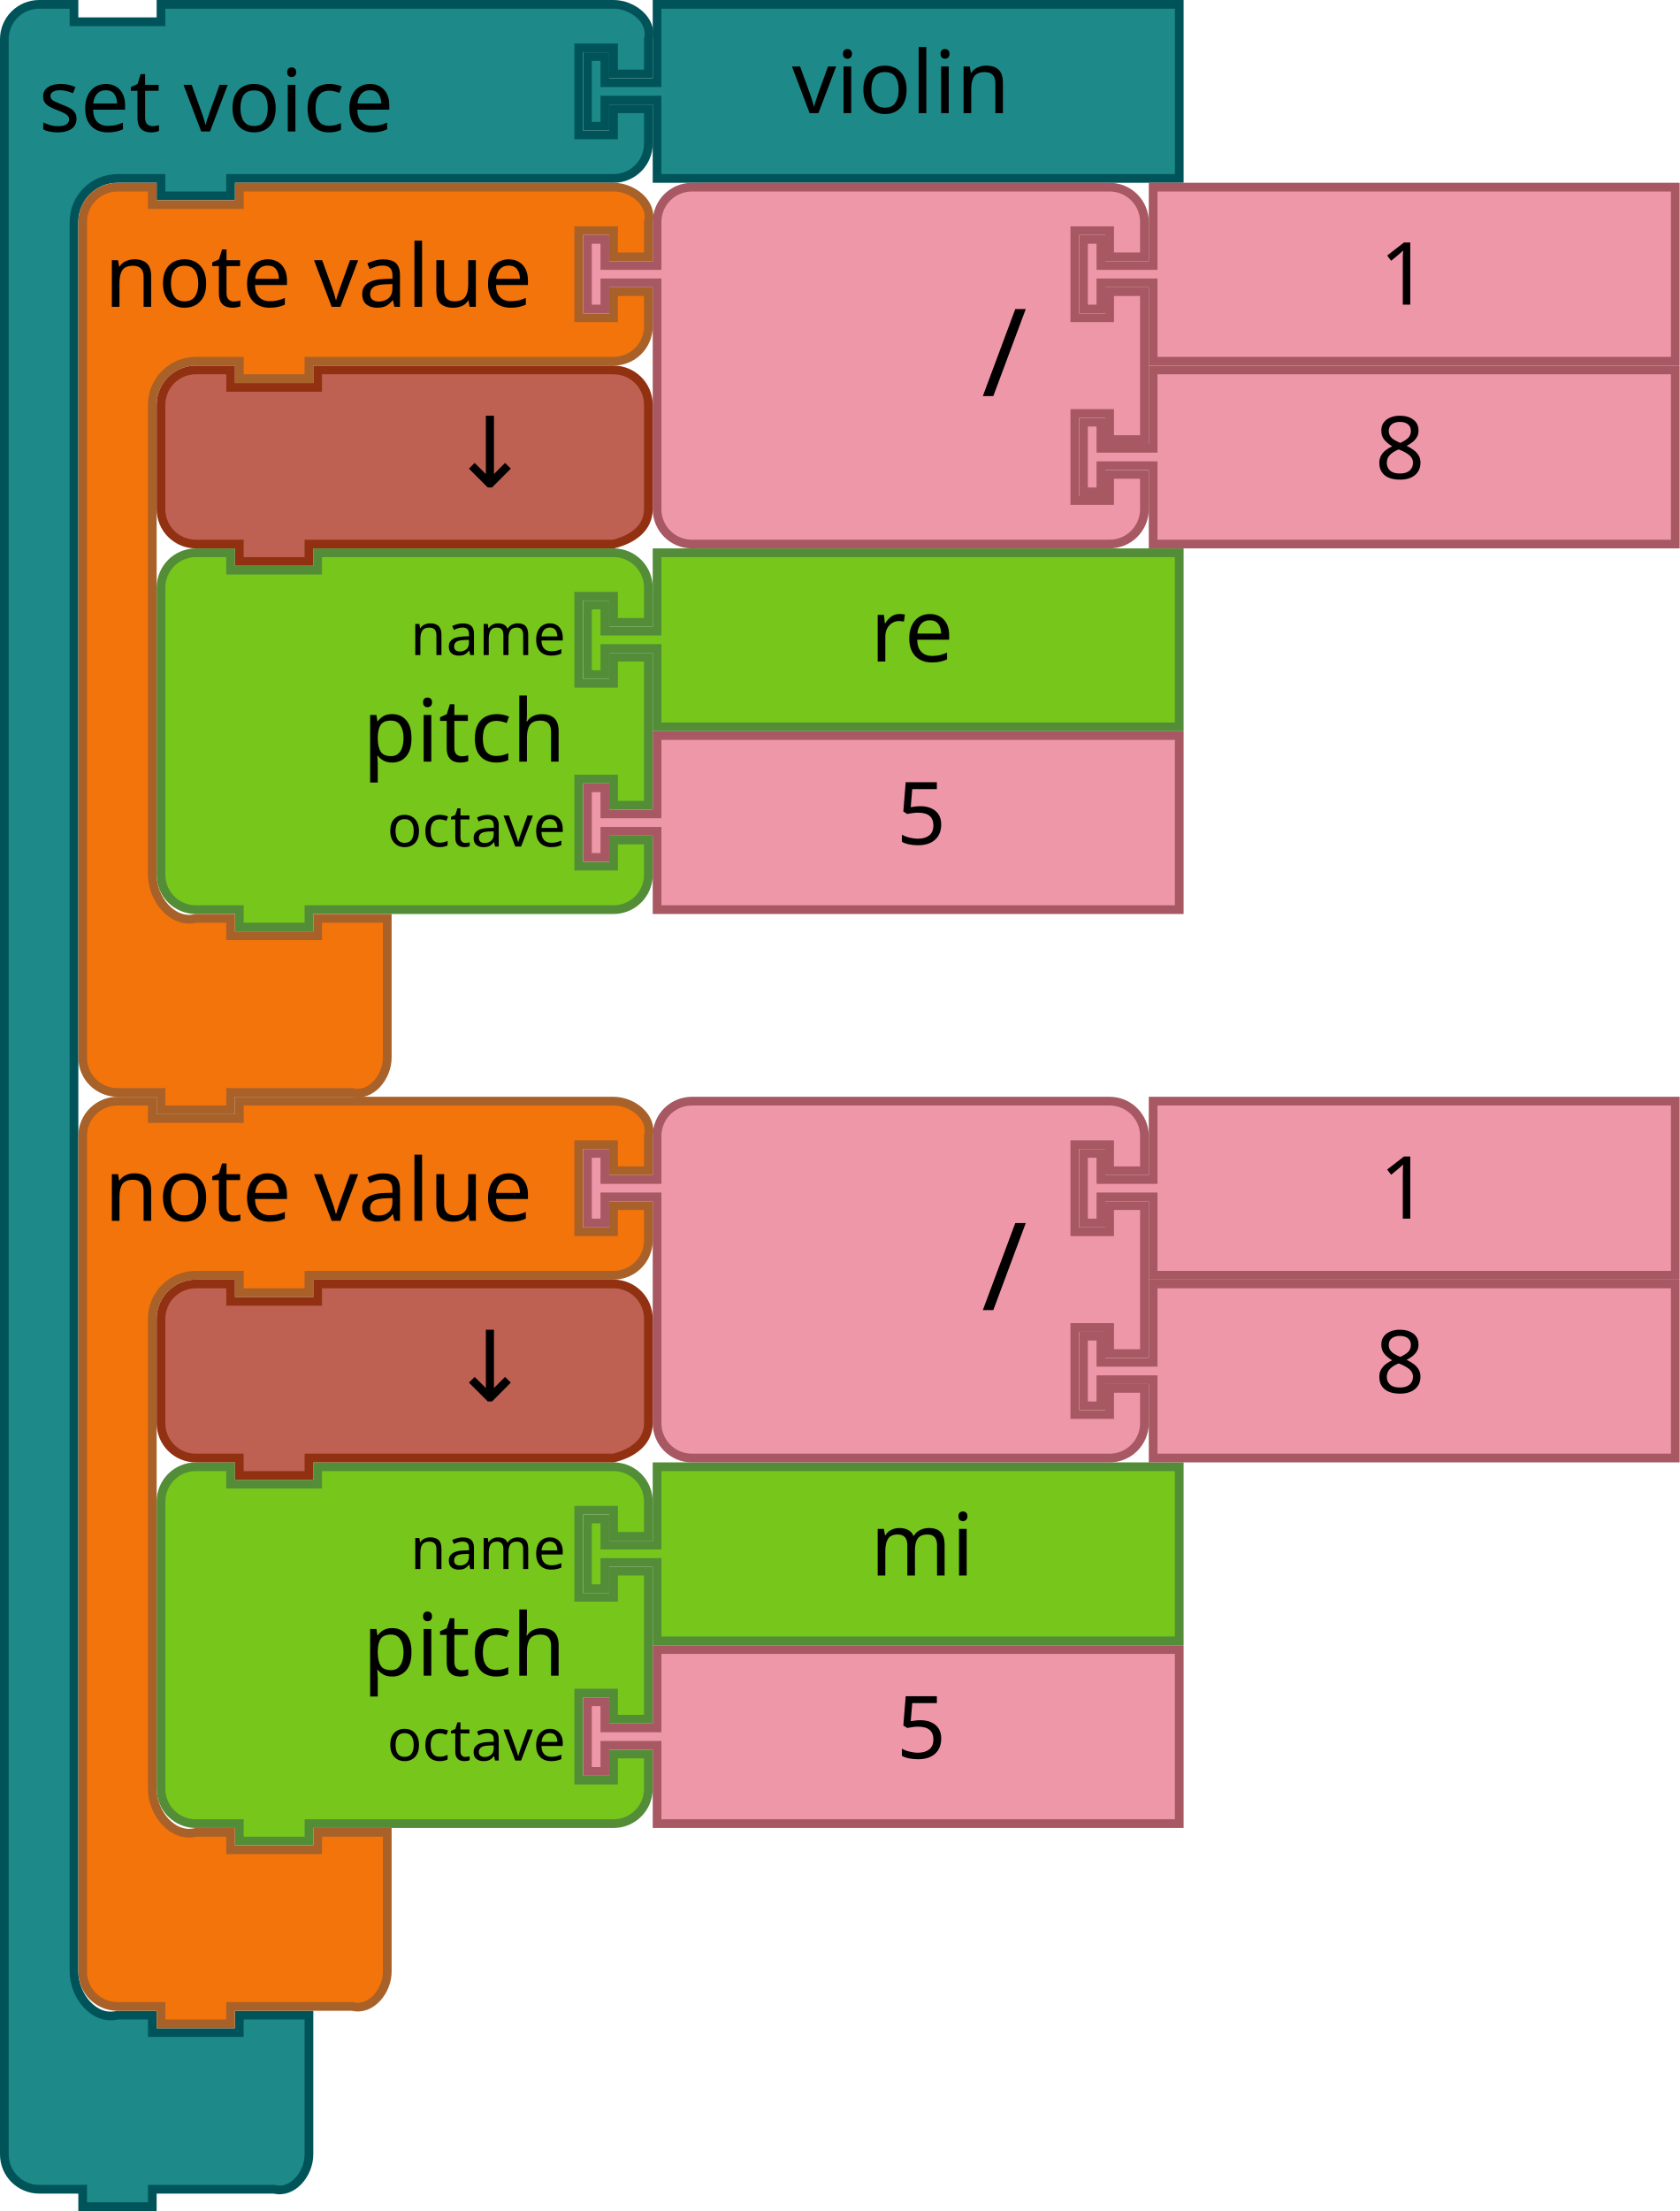
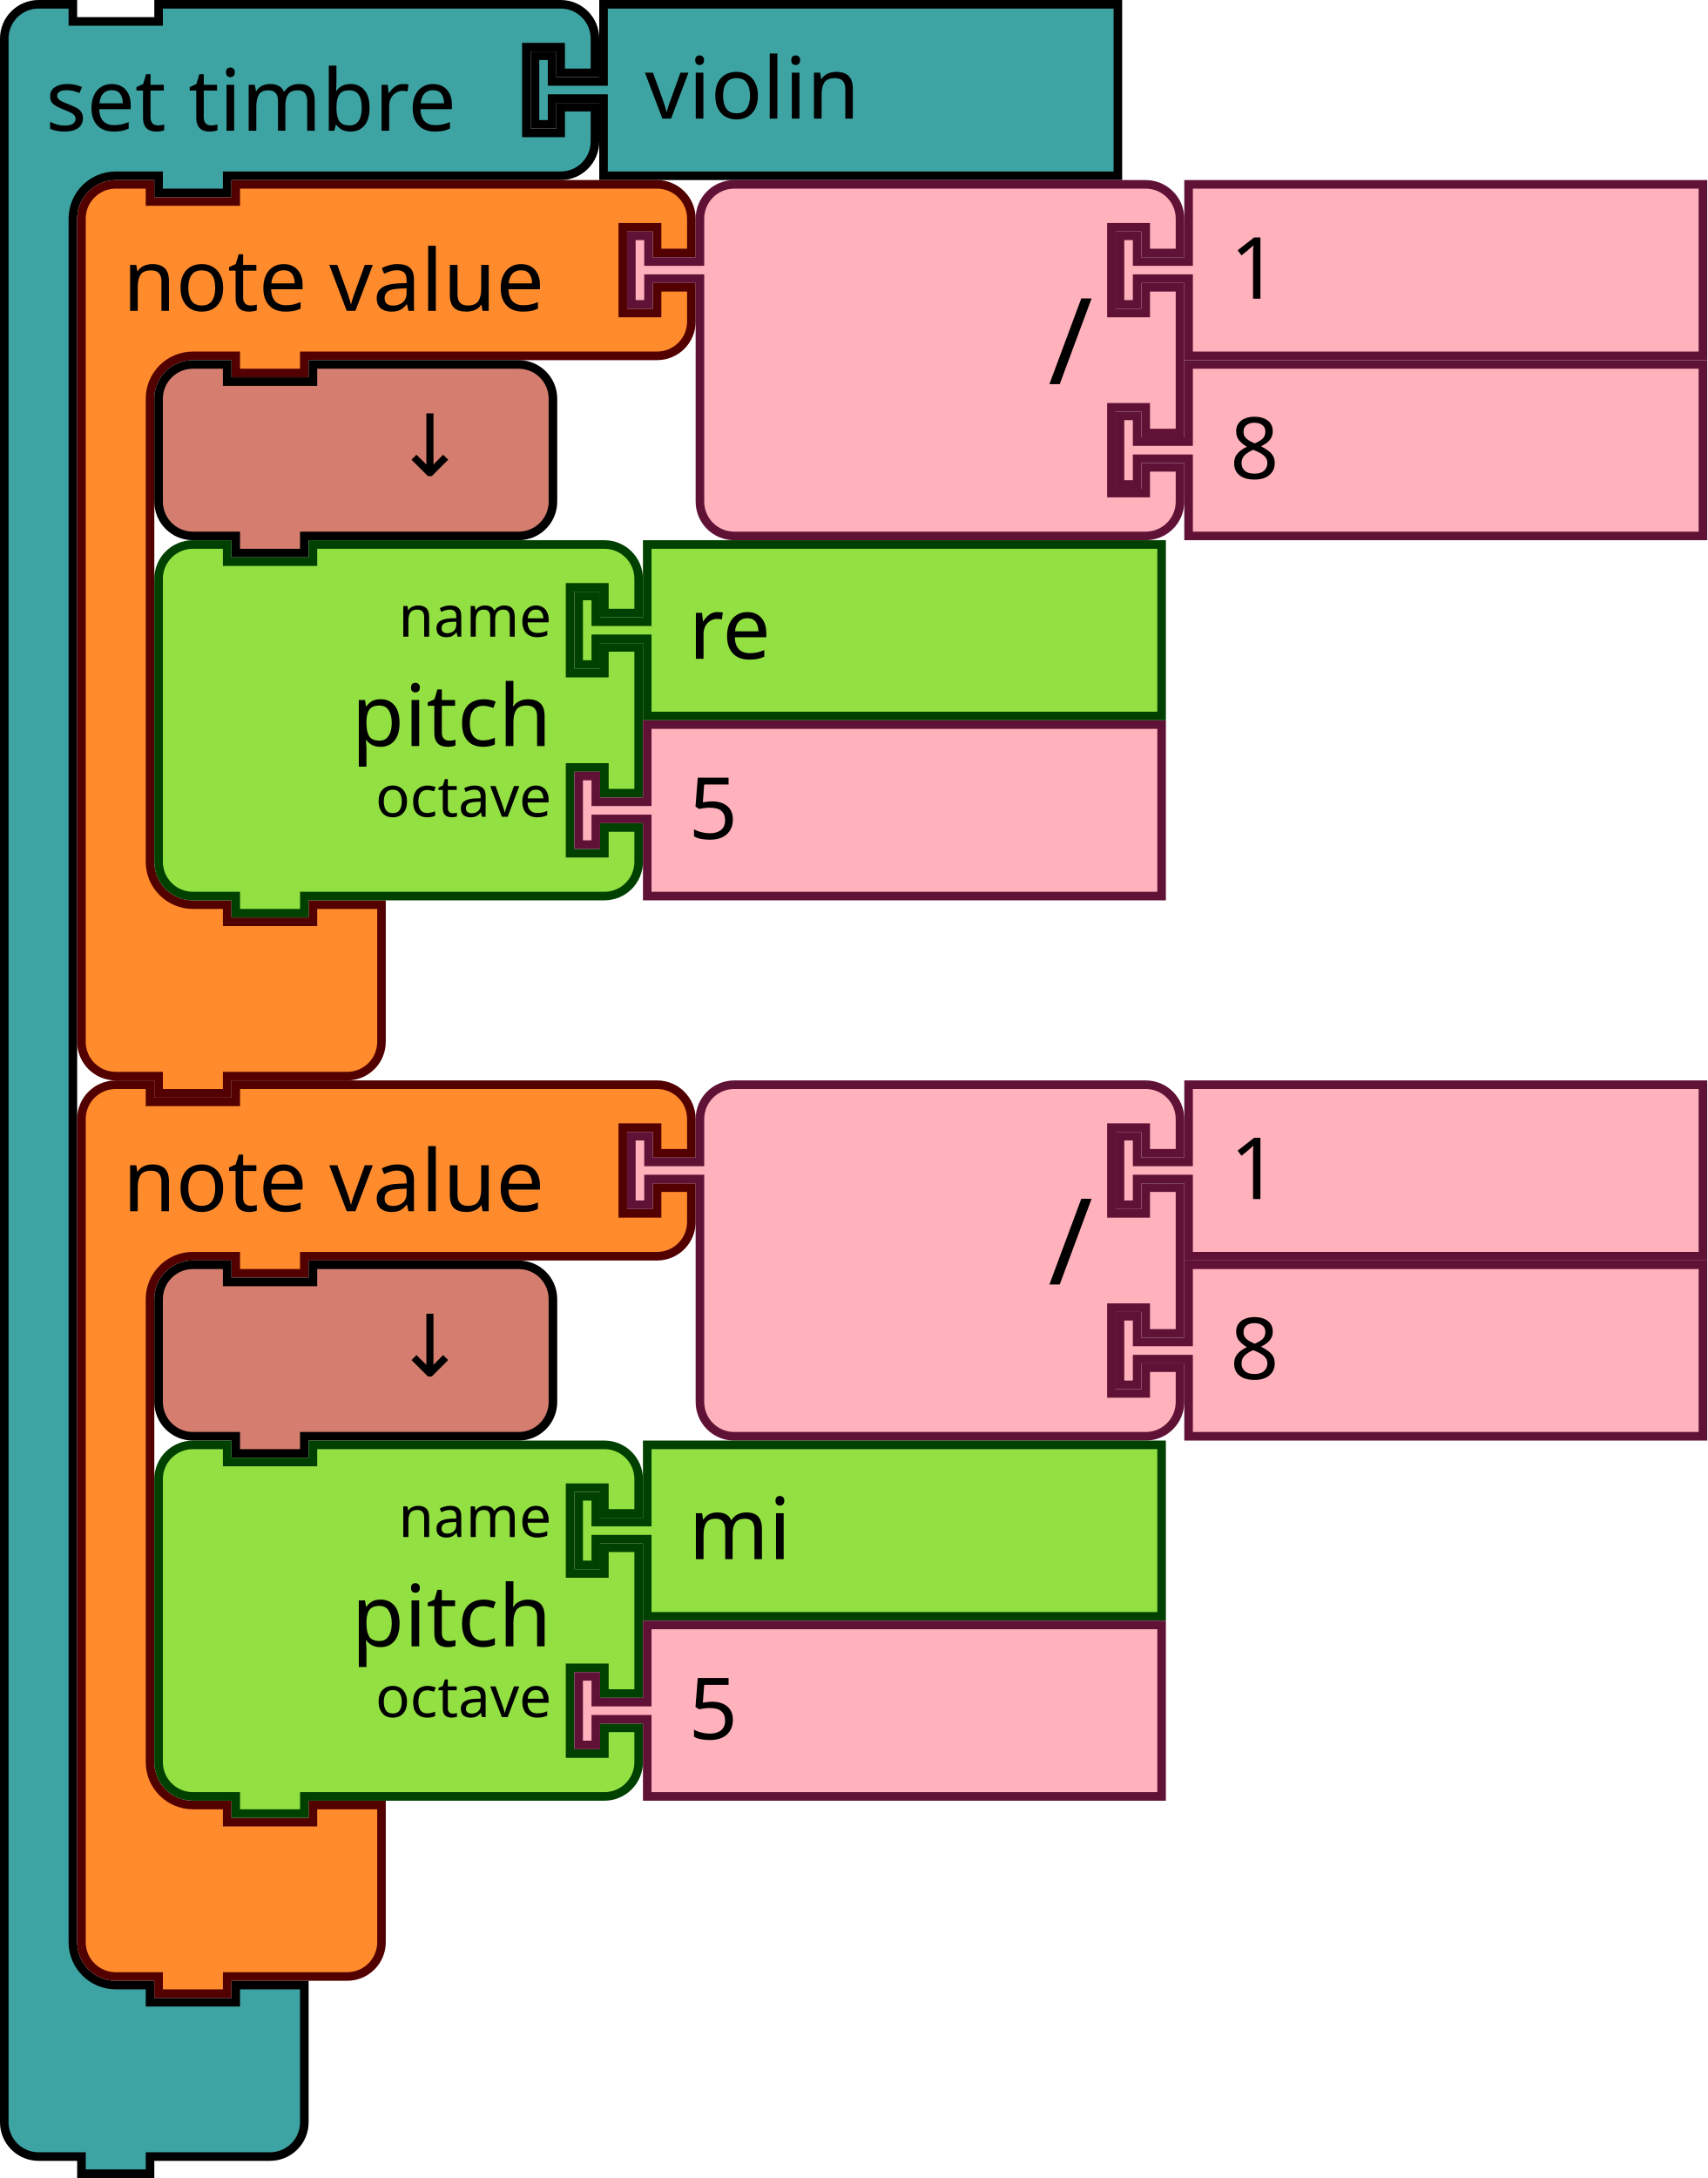
- <svg xmlns="http://www.w3.org/2000/svg" version="1.1" id="svg5587" viewBox="0 0 386 508" height="143.369mm" width="108.938mm">
-   <defs id="defs5589" />
-   <path style="fill:#1d8989;fill-opacity:1;stroke:#005459;stroke-width:2;stroke-linecap:round;stroke-opacity:1" id="path3035-8-1-5-4-3" d="m 1,17 0,-8 c 0,-4.418 3.582,-8 8,-8 l 8,0 0,4 20,0 0,-4 18,0 78,0 8,0 c 4.418,0 9.072,3.714 8,8 l 0,8 -8,0 0,-6 -8,0 0,20 8,0 0,-6 8,0 0,8 c 0,4.418 -3.582,8 -8,8 l -8,0 -78,0 -2,0 0,4 -16,0 0,-4 -2,0 -8,0 c -5.523,0 -10,4.477 -10,10 l 0,8 0,386 0,8 c 0,5.523 4.642,11.339 10,10 l 8,0 0,4 20,0 0,-4 16,0 0,12 0,12 0,8 c 0,4.418 -3.714,9.072 -8,8 l -8,0 -18,0 -2,0 0,4 -16,0 0,-4 -2,0 -8,0 c -4.418,0 -8,-3.582 -8,-8 l 0,-8 z" />
-   <text y="-0.283" x="0.896" id="text3037-2" style="font-size:20px;font-family:Sans;text-anchor:start;fill:#000000">
-     <tspan x="8.896" y="30.217" id="tspan3039-2">set voice</tspan>
-   </text>
-   <path d="m 151,1 120,0 0,40 -120,0 0,-16 0,-2 -12,0 0,6 -4,0 0,-16 4,0 0,6 12,0 0,-2 z" id="path21-6-7-2-6-4" style="fill:#1d8989;fill-opacity:1;stroke:#005459;stroke-width:2;stroke-linecap:round;stroke-opacity:1" />
-   <text id="text23-9-8-9-35-9" style="font-size:20px;font-family:Sans;text-anchor:start;fill:#000000" x="162" y="-1.49096e-05">
-     <tspan x="182" y="26" id="tspan25-8-2-4-4-6">violin</tspan>
-   </text>
-   <path style="fill:#76C61C;fill-opacity:1;stroke:#538D38;stroke-width:2;stroke-linecap:round;stroke-opacity:1" id="path3194-2" d="m 37,143 0,-8 a 8,8 0 0 1 8,-8 l 8,0 0,4 20,0 0,-4 60,0 8,0 a 8,8 0 0 1 8,8 l 0,8 -8,0 0,-6 -8,0 0,20 8,0 0,-6 8,0 0,34 -8,0 0,-6 -8,0 0,20 8,0 0,-6 8,0 0,8 a 8,8 0 0 1 -8,8 l -8,0 -60,0 -2,0 0,4 -16,0 0,-4 -2,0 -8,0 a 8,8 0 0 1 -8,-8 l 0,-8 0,-42 0,-8 z" />
-   <text y="126" x="36" style="font-size:20px;font-family:Sans;text-anchor:end;fill:#000000" id="text3196-91">
-     <tspan id="tspan3198-2" y="175" x="130">pitch</tspan>
-   </text>
-   <text y="128" x="36" style="font-size:13.333px;font-family:Sans;text-anchor:end;fill:#000000" id="text3200-7">
-     <tspan id="tspan3202-0" y="150.5" x="130">name</tspan>
-   </text>
-   <text y="130" x="36" style="font-size:13.333px;font-family:Sans;text-anchor:end;fill:#000000" id="text3204-93">
-     <tspan id="tspan3206-6" y="194.5" x="130">octave</tspan>
-   </text>
-   <path d="m 151,127 120,0 0,40 -120,0 0,-16 0,-2 -12,0 0,6 -4,0 0,-16 4,0 0,6 12,0 0,-2 z" id="path21-0" style="fill:#76C61C;fill-opacity:1;stroke:#538D38;stroke-width:2;stroke-linecap:round;stroke-opacity:1" />
-   <text y="126" id="text23-6" style="font-size:20px;font-family:Sans;text-anchor:start;fill:#000000" x="180">
-     <tspan x="200" y="152" id="tspan25-2">re</tspan>
-   </text>
-   <path style="fill:#EE97A8;fill-opacity:1;stroke:#A75862;stroke-width:2;stroke-linecap:round;stroke-opacity:1" id="path21-6-6" d="m 151,169 120,0 0,40 -120,0 0,-16 0,-2 -12,0 0,6 -4,0 0,-16 4,0 0,6 12,0 0,-2 z" />
-   <text y="168" x="186" style="font-size:20px;font-family:Sans;text-anchor:start;fill:#000000" id="text23-9-1">
-     <tspan id="tspan25-8-8" y="194" x="206">5</tspan>
-   </text>
-   <path style="fill:#F2740B;fill-opacity:1;stroke:#A86129;stroke-width:2;stroke-linecap:round;stroke-opacity:1" id="path3035-5" d="m 19,59 0,-8 c 0,-4.418 3.582,-8 8,-8 l 8,0 0,4 20,0 0,-4 18,0 60,0 8,0 c 4.418,0 9.072,3.714 8,8 l 0,8 -8,0 0,-6 -8,0 0,20 8,0 0,-6 8,0 0,8 c 0,4.418 -3.582,8 -8,8 l -8,0 -60,0 -2,0 0,4 -16,0 0,-4 -2,0 -8,0 c -5.523,0 -10,4.477 -10,10 l 0,8 0,92 0,8 c 0,5.523 4.642,11.339 10,10 l 8,0 0,4 20,0 0,-4 16,0 0,12 0,12 0,8 c 0,4.418 -3.714,9.072 -8,8 l -8,0 -18,0 -2,0 0,4 -16,0 0,-4 -2,0 -8,0 c -4.418,0 -8,-3.582 -8,-8 l 0,-8 z" />
-   <text x="16" y="40" style="font-size:20px;font-family:Sans;text-anchor:start;fill:#000000" id="text3037-3">
-     <tspan id="tspan3039-5" y="70.5" x="24">note value</tspan>
-   </text>
-   <path style="fill:#EE97A8;fill-opacity:1;stroke:#A75862;stroke-width:2;stroke-linecap:round;stroke-opacity:1" id="path21-6-1-7" d="m 265,85 120,0 0,40 -120,0 0,-16 0,-2 -12,0 0,6 -4,0 0,-16 4,0 0,6 12,0 0,-2 z" />
-   <text y="84" x="296" style="font-size:20px;font-family:Sans;text-anchor:start;fill:#000000" id="text23-9-82-9">
-     <tspan id="tspan25-8-5-2" y="110" x="316">8</tspan>
-   </text>
-   <path style="fill:#EE97A8;fill-opacity:1;stroke:#A75862;stroke-width:2;stroke-linecap:round;stroke-opacity:1" id="path3798-4-4-5" d="m 151,59 0,-8 a 8,8 0 0 1 8,-8 l 8,0 20,0 60,0 8,0 a 8,8 0 0 1 8,8 l 0,8 -8,0 0,-6 -8,0 0,20 8,0 0,-6 8,0 0,34 -8,0 0,-6 -8,0 0,20 8,0 0,-6 8,0 0,8 a 8,8 0 0 1 -8,8 l -8,0 -60,0 -20,0 -8,0 a 8,8 0 0 1 -8,-8 l 0,-8 0,-42 0,-2 -12,0 0,6 -4,0 0,-16 4,0 0,6 12,0 0,-2 z" />
-   <text x="126" style="font-size:28px;font-family:sans-serif;text-anchor:end;fill:#000000" id="text3800-3-2-0" y="42">
-     <tspan id="tspan3802-6-2-5" y="91" x="236">/</tspan>
-   </text>
-   <g id="g5147" transform="translate(17.99995,-5.7387902e-5)">
-     <path d="m 247,43 120,0 0,40 -120,0 0,-16 0,-2 -12,0 0,6 -4,0 0,-16 4,0 0,6 12,0 0,-2 z" id="path21-8-2-1-0-6" style="fill:#EE97A8;fill-opacity:1;stroke:#A75862;stroke-width:2;stroke-linecap:round;stroke-opacity:1" />
-     <text x="279" y="44" id="text23-0-1-0-1-0" style="font-size:20px;font-family:Sans;text-anchor:start;fill:#000000">
-       <tspan x="299" y="70" id="tspan25-7-0-5-2-5">1</tspan>
-     </text>
+ <svg xmlns="http://www.w3.org/2000/svg" width="298.721" height="381" version="1.1" id="svg1878">
+   <defs id="defs1882" />
+   <g id="g1666">
+     <g transform="scale(1.5)" id="g1664">
+       <path d="m 0.5,8.5 v -4 a 4,4 90 0 1 4,-4 h 4 v 2 h 10 v -2 h 9 33.901 4 a 4,4 90 0 1 4,4 v 4 h -4 v -3 h -4 v 10 h 4 v -3 h 4 v 4 a 4,4 90 0 1 -4,4 h -4 H 27.5 h -1 v 2 h -8 v -2 h -1 -4 a 5,5 90 0 0 -5,5 v 4 4 189 4 a 5,5 90 0 0 5,5 h 4 v 2 h 10 v -2 h 8 v 6 6 4 a 4,4 90 0 1 -4,4 h -4 -9 -1 v 2 h -8 v -2 h -1 -4 a 4,4 90 0 1 -4,-4 v -4 z" style="fill:#3ea4a3;fill-opacity:1;stroke:#000000;stroke-width:1;stroke-linecap:round;stroke-opacity:1" id="path1654" />
+       <text style="font-size:10px;font-family:sans-serif;text-anchor:start;fill:#000000" id="text1658">
+         <tspan x="5.333" y="15.25" id="tspan1656">set timbre</tspan>
+       </text>
+       <text style="font-size:6.667px;font-family:sans-serif;text-anchor:end;fill:#000000" id="text1662">
+         <tspan x="59.235" y="11.25" id="tspan1660" />
+       </text>
+     </g>
  </g>
-   <path d="m 37,101 0,-8 c 0,-4.418 3.582,-8 8,-8 l 8,0 0,4 20,0 0,-4 60,0 8,0 c 4.418,0 8,3.582 8,8 l 0,8 0,8 0,8 c 0,4.418 -3.714,6.928 -8,8 l -8,0 -60,0 -2,0 0,4 -16,0 0,-4 -2,0 -8,0 c -4.418,0 -8,-3.582 -8,-8 l 0,-8 0,0 z" id="path3124" style="fill:#BE6152;fill-opacity:1;stroke:#923111;stroke-width:2;stroke-linecap:round;stroke-opacity:1" />
-   <text xml:space="preserve" style="font-style:normal;font-weight:normal;font-size:16px;line-height:125%;font-family:sans-serif;text-align:center;letter-spacing:0px;word-spacing:0px;text-anchor:middle;fill:#000000;fill-opacity:1;stroke:none;stroke-width:1px;stroke-linecap:butt;stroke-linejoin:miter;stroke-opacity:1" x="118.823" y="111.923" id="text6137">
-     <tspan id="tspan6139" x="118.823" y="111.923" style="font-size:22.5px">↓</tspan>
-   </text>
-   <path style="fill:#76C61C;fill-opacity:1;stroke:#538D38;stroke-width:2;stroke-linecap:round;stroke-opacity:1" id="path3194-2-1" d="m 37,353 0,-8 a 8,8 0 0 1 8,-8 l 8,0 0,4 20,0 0,-4 60,0 8,0 a 8,8 0 0 1 8,8 l 0,8 -8,0 0,-6 -8,0 0,20 8,0 0,-6 8,0 0,34 -8,0 0,-6 -8,0 0,20 8,0 0,-6 8,0 0,8 a 8,8 0 0 1 -8,8 l -8,0 -60,0 -2,0 0,4 -16,0 0,-4 -2,0 -8,0 a 8,8 0 0 1 -8,-8 l 0,-8 0,-42 0,-8 z" />
-   <text y="336" x="36" style="font-size:20px;font-family:Sans;text-anchor:end;fill:#000000" id="text3196-91-5">
-     <tspan id="tspan3198-2-5" y="385" x="130">pitch</tspan>
-   </text>
-   <text y="338" x="36" style="font-size:13.333px;font-family:Sans;text-anchor:end;fill:#000000" id="text3200-7-4">
-     <tspan id="tspan3202-0-7" y="360.5" x="130">name</tspan>
-   </text>
-   <text y="340" x="36" style="font-size:13.333px;font-family:Sans;text-anchor:end;fill:#000000" id="text3204-93-6">
-     <tspan id="tspan3206-6-5" y="404.5" x="130">octave</tspan>
-   </text>
-   <path d="m 151,337 120,0 0,40 -120,0 0,-16 0,-2 -12,0 0,6 -4,0 0,-16 4,0 0,6 12,0 0,-2 z" id="path21-0-6" style="fill:#76C61C;fill-opacity:1;stroke:#538D38;stroke-width:2;stroke-linecap:round;stroke-opacity:1" />
-   <text y="336" id="text23-6-9" style="font-size:20px;font-family:Sans;text-anchor:start;fill:#000000" x="180">
-     <tspan x="200" y="362" id="tspan25-2-3">mi</tspan>
-   </text>
-   <path style="fill:#EE97A8;fill-opacity:1;stroke:#A75862;stroke-width:2;stroke-linecap:round;stroke-opacity:1" id="path21-6-6-7" d="m 151,379 120,0 0,40 L 151,419 l 0,-16 0,-2 -12,0 0,6 -4,0 0,-16 4,0 0,6 12,0 0,-2 z" />
-   <text y="378" x="186" style="font-size:20px;font-family:Sans;text-anchor:start;fill:#000000" id="text23-9-1-4">
-     <tspan id="tspan25-8-8-5" y="404" x="206">5</tspan>
-   </text>
-   <path style="fill:#F2740B;fill-opacity:1;stroke:#A86129;stroke-width:2;stroke-linecap:round;stroke-opacity:1" id="path3035-5-2" d="m 19,269 0,-8 c 0,-4.418 3.582,-8 8,-8 l 8,0 0,4 20,0 0,-4 18,0 60,0 8,0 c 4.418,0 9.072,3.714 8,8 l 0,8 -8,0 0,-6 -8,0 0,20 8,0 0,-6 8,0 0,8 c 0,4.418 -3.582,8 -8,8 l -8,0 -60,0 -2,0 0,4 -16,0 0,-4 -2,0 -8,0 c -5.523,0 -10,4.477 -10,10 l 0,8 0,92 0,8 c 0,5.523 4.642,11.339 10,10 l 8,0 0,4 20,0 0,-4 16,0 0,12 0,12 0,8 c 0,4.418 -3.714,9.072 -8,8 l -8,0 -18,0 -2,0 0,4 -16,0 0,-4 -2,0 -8,0 c -4.418,0 -8,-3.582 -8,-8 l 0,-8 z" />
-   <text x="16" y="250" style="font-size:20px;font-family:Sans;text-anchor:start;fill:#000000" id="text3037-3-5">
-     <tspan id="tspan3039-5-4" y="280.5" x="24">note value</tspan>
-   </text>
-   <path style="fill:#EE97A8;fill-opacity:1;stroke:#A75862;stroke-width:2;stroke-linecap:round;stroke-opacity:1" id="path21-6-1-7-7" d="m 265,295 120,0 0,40 -120,0 0,-16 0,-2 -12,0 0,6 -4,0 0,-16 4,0 0,6 12,0 0,-2 z" />
-   <text y="294" x="296" style="font-size:20px;font-family:Sans;text-anchor:start;fill:#000000" id="text23-9-82-9-4">
-     <tspan id="tspan25-8-5-2-4" y="320" x="316">8</tspan>
-   </text>
-   <path style="fill:#EE97A8;fill-opacity:1;stroke:#A75862;stroke-width:2;stroke-linecap:round;stroke-opacity:1" id="path3798-4-4-5-3" d="m 151,269 0,-8 a 8,8 0 0 1 8,-8 l 8,0 20,0 60,0 8,0 a 8,8 0 0 1 8,8 l 0,8 -8,0 0,-6 -8,0 0,20 8,0 0,-6 8,0 0,34 -8,0 0,-6 -8,0 0,20 8,0 0,-6 8,0 0,8 a 8,8 0 0 1 -8,8 l -8,0 -60,0 -20,0 -8,0 a 8,8 0 0 1 -8,-8 l 0,-8 0,-42 0,-2 -12,0 0,6 -4,0 0,-16 4,0 0,6 12,0 0,-2 z" />
-   <text x="126" style="font-size:28px;font-family:sans-serif;text-anchor:end;fill:#000000" id="text3800-3-2-0-0" y="252">
-     <tspan id="tspan3802-6-2-5-7" y="301" x="236">/</tspan>
-   </text>
-   <g id="g5147-8" transform="translate(17.99994,210)">
-     <path d="m 247,43 120,0 0,40 -120,0 0,-16 0,-2 -12,0 0,6 -4,0 0,-16 4,0 0,6 12,0 0,-2 z" id="path21-8-2-1-0-6-6" style="fill:#EE97A8;fill-opacity:1;stroke:#A75862;stroke-width:2;stroke-linecap:round;stroke-opacity:1" />
-     <text x="279" y="44" id="text23-0-1-0-1-0-8" style="font-size:20px;font-family:Sans;text-anchor:start;fill:#000000">
-       <tspan x="299" y="70" id="tspan25-7-0-5-2-5-8">1</tspan>
-     </text>
+   <g transform="translate(92.85205)" id="g1676">
+     <g transform="scale(1.5)" id="g1674">
+       <path d="m 8.5,0.5 h 60 v 20 h -60 v -8 -1 h -6 v 3 h -2 v -8 h 2 v 3 h 6 v -1 z" style="fill:#3ea4a3;fill-opacity:1;stroke:#000000;stroke-width:1;stroke-linecap:round;stroke-opacity:1" id="path1668" />
+       <text style="font-size:10px;font-family:sans-serif;text-anchor:start;fill:#000000" id="text1672">
+         <tspan x="13.333" y="13.833" id="tspan1670">violin</tspan>
+       </text>
+     </g>
  </g>
-   <path d="m 37,311 0,-8 c 0,-4.418 3.582,-8 8,-8 l 8,0 0,4 20,0 0,-4 60,0 8,0 c 4.418,0 8,3.582 8,8 l 0,8 0,8 0,8 c 0,4.418 -3.714,6.928 -8,8 l -8,0 -60,0 -2,0 0,4 -16,0 0,-4 -2,0 -8,0 c -4.418,0 -8,-3.582 -8,-8 l 0,-8 0,0 z" id="path3124-4" style="fill:#BE6152;fill-opacity:1;stroke:#923111;stroke-width:2;stroke-linecap:round;stroke-opacity:1" />
-   <text xml:space="preserve" style="font-style:normal;font-weight:normal;font-size:16px;line-height:125%;font-family:sans-serif;text-align:center;letter-spacing:0px;word-spacing:0px;text-anchor:middle;fill:#000000;fill-opacity:1;stroke:none;stroke-width:1px;stroke-linecap:butt;stroke-linejoin:miter;stroke-opacity:1" x="118.823" y="321.923" id="text6137-3">
-     <tspan id="tspan6139-1" x="118.823" y="321.923" style="font-size:22.5px">↓</tspan>
-   </text>
+   <g transform="translate(13.5,31.5)" id="g1690">
+     <g transform="scale(1.5)" id="g1688">
+       <path d="m 0.5,8.5 v -4 a 4,4 90 0 1 4,-4 h 4 v 2 h 10 v -2 h 9 36.147 4 a 4,4 90 0 1 4,4 v 4 h -4 v -3 h -4 v 10 h 4 v -3 h 4 v 4 a 4,4 90 0 1 -4,4 h -4 H 27.5 h -1 v 2 h -8 v -2 h -1 -4 a 5,5 90 0 0 -5,5 v 4 4 42 4 a 5,5 90 0 0 5,5 h 4 v 2 h 10 v -2 h 8 v 6 6 4 a 4,4 90 0 1 -4,4 h -4 -9 -1 v 2 h -8 v -2 h -1 -4 a 4,4 90 0 1 -4,-4 v -4 z" style="fill:#ff8b2d;fill-opacity:1;stroke:#520000;stroke-width:1;stroke-linecap:round;stroke-opacity:1" id="path1678" />
+       <text style="font-size:10px;font-family:sans-serif;text-anchor:start;fill:#000000" id="text1682">
+         <tspan x="5.333" y="15.25" id="tspan1680">note value</tspan>
+       </text>
+       <text style="font-size:6.667px;font-family:sans-serif;text-anchor:end;fill:#000000" id="text1686">
+         <tspan x="61.481" y="11.25" id="tspan1684" />
+       </text>
+     </g>
+   </g>
+   <g transform="translate(109.7212,31.5)" id="g1708">
+     <g transform="scale(1.5)" id="g1706">
+       <path d="m 8.5,8.5 v -4 a 4,4 90 0 1 4,-4 h 4 10 30 4 a 4,4 90 0 1 4,4 v 4 h -4 v -3 h -4 v 10 h 4 v -3 h 4 v 17 h -4 v -3 h -4 v 10 h 4 v -3 h 4 v 4 a 4,4 90 0 1 -4,4 h -4 -30 -10 -4 a 4,4 90 0 1 -4,-4 v -4 -21 -1 h -6 v 3 h -2 v -8 h 2 v 3 h 6 z" style="fill:#ffb2bc;fill-opacity:1;stroke:#601136;stroke-width:1;stroke-linecap:round;stroke-opacity:1" id="path1692" />
+       <text style="font-size:14px;font-family:sans-serif;text-anchor:end;fill:#000000" id="text1696">
+         <tspan x="54.333" y="23.8" id="tspan1694">/</tspan>
+       </text>
+       <text style="font-size:9.333px;font-family:sans-serif;text-anchor:end;fill:#000000" id="text1700">
+         <tspan x="54.333" y="10.75" id="tspan1698" />
+       </text>
+       <text style="font-size:9.333px;font-family:sans-serif;text-anchor:end;fill:#000000" id="text1704">
+         <tspan x="54.333" y="31.75" id="tspan1702" />
+       </text>
+     </g>
+   </g>
+   <g transform="translate(195.2212,31.5)" id="g1718">
+     <g transform="scale(1.5)" id="g1716">
+       <path d="m 8.5,0.5 h 60 v 20 h -60 v -8 -1 h -6 v 3 h -2 v -8 h 2 v 3 h 6 v -1 z" style="fill:#ffb2bc;fill-opacity:1;stroke:#601136;stroke-width:1;stroke-linecap:round;stroke-opacity:1" id="path1710" />
+       <text style="font-size:10px;font-family:sans-serif;text-anchor:start;fill:#000000" id="text1714">
+         <tspan x="13.333" y="13.833" id="tspan1712">1</tspan>
+       </text>
+     </g>
+   </g>
+   <g transform="translate(195.2212,63)" id="g1728">
+     <g transform="scale(1.5)" id="g1726">
+       <path d="m 8.5,0.5 h 60 v 20 h -60 v -8 -1 h -6 v 3 h -2 v -8 h 2 v 3 h 6 v -1 z" style="fill:#ffb2bc;fill-opacity:1;stroke:#601136;stroke-width:1;stroke-linecap:round;stroke-opacity:1" id="path1720" />
+       <text style="font-size:10px;font-family:sans-serif;text-anchor:start;fill:#000000" id="text1724">
+         <tspan x="13.333" y="13.833" id="tspan1722">8</tspan>
+       </text>
+     </g>
+   </g>
+   <g transform="translate(27,63)" id="g1738">
+     <g transform="scale(1.5)" id="g1736">
+       <path d="m 0.5,8.5 v -4 a 4,4 90 0 1 4,-4 h 4 v 2 h 10 v -2 h 20 4 a 4,4 90 0 1 4,4 v 4 4 4 a 4,4 90 0 1 -4,4 h -4 -20 -1 v 2 h -8 v -2 h -1 -4 a 4,4 90 0 1 -4,-4 v -4 z" style="fill:#d57e6f;fill-opacity:1;stroke:#000000;stroke-width:1;stroke-linecap:round;stroke-opacity:1" id="path1730" />
+       <text style="font-size:10px;font-family:sans-serif;text-anchor:end;fill:#000000" id="text1734">
+         <tspan x="36.333" y="13.5" id="tspan1732">↓</tspan>
+       </text>
+     </g>
+   </g>
+   <g transform="translate(27,94.5)" id="g1756">
+     <g transform="scale(1.5)" id="g1754">
+       <path d="m 0.5,8.5 v -4 a 4,4 90 0 1 4,-4 h 4 v 2 h 10 v -2 h 30 4 a 4,4 90 0 1 4,4 v 4 h -4 v -3 h -4 v 10 h 4 v -3 h 4 v 17 h -4 v -3 h -4 v 10 h 4 v -3 h 4 v 4 a 4,4 90 0 1 -4,4 h -4 -30 -1 v 2 h -8 v -2 h -1 -4 a 4,4 90 0 1 -4,-4 v -4 -21 z" style="fill:#93e042;fill-opacity:1;stroke:#004000;stroke-width:1;stroke-linecap:round;stroke-opacity:1" id="path1740" />
+       <text style="font-size:10px;font-family:sans-serif;text-anchor:end;fill:#000000" id="text1744">
+         <tspan x="46.333" y="24" id="tspan1742">pitch</tspan>
+       </text>
+       <text style="font-size:6.667px;font-family:sans-serif;text-anchor:end;fill:#000000" id="text1748">
+         <tspan x="46.333" y="11.25" id="tspan1746">name</tspan>
+       </text>
+       <text style="font-size:6.667px;font-family:sans-serif;text-anchor:end;fill:#000000" id="text1752">
+         <tspan x="46.333" y="32.25" id="tspan1750">octave</tspan>
+       </text>
+     </g>
+   </g>
+   <g transform="translate(100.5,94.5)" id="g1766">
+     <g transform="scale(1.5)" id="g1764">
+       <path d="m 8.5,0.5 h 60 v 20 h -60 v -8 -1 h -6 v 3 h -2 v -8 h 2 v 3 h 6 v -1 z" style="fill:#93e042;fill-opacity:1;stroke:#004000;stroke-width:1;stroke-linecap:round;stroke-opacity:1" id="path1758" />
+       <text style="font-size:10px;font-family:sans-serif;text-anchor:start;fill:#000000" id="text1762">
+         <tspan x="13.333" y="13.833" id="tspan1760">re</tspan>
+       </text>
+     </g>
+   </g>
+   <g transform="translate(100.5,126)" id="g1776">
+     <g transform="scale(1.5)" id="g1774">
+       <path d="m 8.5,0.5 h 60 v 20 h -60 v -8 -1 h -6 v 3 h -2 v -8 h 2 v 3 h 6 v -1 z" style="fill:#ffb2bc;fill-opacity:1;stroke:#601136;stroke-width:1;stroke-linecap:round;stroke-opacity:1" id="path1768" />
+       <text style="font-size:10px;font-family:sans-serif;text-anchor:start;fill:#000000" id="text1772">
+         <tspan x="13.333" y="13.833" id="tspan1770">5</tspan>
+       </text>
+     </g>
+   </g>
+   <g transform="translate(13.5,189)" id="g1790">
+     <g transform="scale(1.5)" id="g1788">
+       <path d="m 0.5,8.5 v -4 a 4,4 90 0 1 4,-4 h 4 v 2 h 10 v -2 h 9 36.147 4 a 4,4 90 0 1 4,4 v 4 h -4 v -3 h -4 v 10 h 4 v -3 h 4 v 4 a 4,4 90 0 1 -4,4 h -4 H 27.5 h -1 v 2 h -8 v -2 h -1 -4 a 5,5 90 0 0 -5,5 v 4 4 42 4 a 5,5 90 0 0 5,5 h 4 v 2 h 10 v -2 h 8 v 6 6 4 a 4,4 90 0 1 -4,4 h -4 -9 -1 v 2 h -8 v -2 h -1 -4 a 4,4 90 0 1 -4,-4 v -4 z" style="fill:#ff8b2d;fill-opacity:1;stroke:#520000;stroke-width:1;stroke-linecap:round;stroke-opacity:1" id="path1778" />
+       <text style="font-size:10px;font-family:sans-serif;text-anchor:start;fill:#000000" id="text1782">
+         <tspan x="5.333" y="15.25" id="tspan1780">note value</tspan>
+       </text>
+       <text style="font-size:6.667px;font-family:sans-serif;text-anchor:end;fill:#000000" id="text1786">
+         <tspan x="61.481" y="11.25" id="tspan1784" />
+       </text>
+     </g>
+   </g>
+   <g transform="translate(109.7212,189)" id="g1808">
+     <g transform="scale(1.5)" id="g1806">
+       <path d="m 8.5,8.5 v -4 a 4,4 90 0 1 4,-4 h 4 10 30 4 a 4,4 90 0 1 4,4 v 4 h -4 v -3 h -4 v 10 h 4 v -3 h 4 v 17 h -4 v -3 h -4 v 10 h 4 v -3 h 4 v 4 a 4,4 90 0 1 -4,4 h -4 -30 -10 -4 a 4,4 90 0 1 -4,-4 v -4 -21 -1 h -6 v 3 h -2 v -8 h 2 v 3 h 6 z" style="fill:#ffb2bc;fill-opacity:1;stroke:#601136;stroke-width:1;stroke-linecap:round;stroke-opacity:1" id="path1792" />
+       <text style="font-size:14px;font-family:sans-serif;text-anchor:end;fill:#000000" id="text1796">
+         <tspan x="54.333" y="23.8" id="tspan1794">/</tspan>
+       </text>
+       <text style="font-size:9.333px;font-family:sans-serif;text-anchor:end;fill:#000000" id="text1800">
+         <tspan x="54.333" y="10.75" id="tspan1798" />
+       </text>
+       <text style="font-size:9.333px;font-family:sans-serif;text-anchor:end;fill:#000000" id="text1804">
+         <tspan x="54.333" y="31.75" id="tspan1802" />
+       </text>
+     </g>
+   </g>
+   <g transform="translate(195.2212,189)" id="g1818">
+     <g transform="scale(1.5)" id="g1816">
+       <path d="m 8.5,0.5 h 60 v 20 h -60 v -8 -1 h -6 v 3 h -2 v -8 h 2 v 3 h 6 v -1 z" style="fill:#ffb2bc;fill-opacity:1;stroke:#601136;stroke-width:1;stroke-linecap:round;stroke-opacity:1" id="path1810" />
+       <text style="font-size:10px;font-family:sans-serif;text-anchor:start;fill:#000000" id="text1814">
+         <tspan x="13.333" y="13.833" id="tspan1812">1</tspan>
+       </text>
+     </g>
+   </g>
+   <g transform="translate(195.2212,220.5)" id="g1828">
+     <g transform="scale(1.5)" id="g1826">
+       <path d="m 8.5,0.5 h 60 v 20 h -60 v -8 -1 h -6 v 3 h -2 v -8 h 2 v 3 h 6 v -1 z" style="fill:#ffb2bc;fill-opacity:1;stroke:#601136;stroke-width:1;stroke-linecap:round;stroke-opacity:1" id="path1820" />
+       <text style="font-size:10px;font-family:sans-serif;text-anchor:start;fill:#000000" id="text1824">
+         <tspan x="13.333" y="13.833" id="tspan1822">8</tspan>
+       </text>
+     </g>
+   </g>
+   <g transform="translate(27,220.5)" id="g1838">
+     <g transform="scale(1.5)" id="g1836">
+       <path d="m 0.5,8.5 v -4 a 4,4 90 0 1 4,-4 h 4 v 2 h 10 v -2 h 20 4 a 4,4 90 0 1 4,4 v 4 4 4 a 4,4 90 0 1 -4,4 h -4 -20 -1 v 2 h -8 v -2 h -1 -4 a 4,4 90 0 1 -4,-4 v -4 z" style="fill:#d57e6f;fill-opacity:1;stroke:#000000;stroke-width:1;stroke-linecap:round;stroke-opacity:1" id="path1830" />
+       <text style="font-size:10px;font-family:sans-serif;text-anchor:end;fill:#000000" id="text1834">
+         <tspan x="36.333" y="13.5" id="tspan1832">↓</tspan>
+       </text>
+     </g>
+   </g>
+   <g transform="translate(27,252)" id="g1856">
+     <g transform="scale(1.5)" id="g1854">
+       <path d="m 0.5,8.5 v -4 a 4,4 90 0 1 4,-4 h 4 v 2 h 10 v -2 h 30 4 a 4,4 90 0 1 4,4 v 4 h -4 v -3 h -4 v 10 h 4 v -3 h 4 v 17 h -4 v -3 h -4 v 10 h 4 v -3 h 4 v 4 a 4,4 90 0 1 -4,4 h -4 -30 -1 v 2 h -8 v -2 h -1 -4 a 4,4 90 0 1 -4,-4 v -4 -21 z" style="fill:#93e042;fill-opacity:1;stroke:#004000;stroke-width:1;stroke-linecap:round;stroke-opacity:1" id="path1840" />
+       <text style="font-size:10px;font-family:sans-serif;text-anchor:end;fill:#000000" id="text1844">
+         <tspan x="46.333" y="24" id="tspan1842">pitch</tspan>
+       </text>
+       <text style="font-size:6.667px;font-family:sans-serif;text-anchor:end;fill:#000000" id="text1848">
+         <tspan x="46.333" y="11.25" id="tspan1846">name</tspan>
+       </text>
+       <text style="font-size:6.667px;font-family:sans-serif;text-anchor:end;fill:#000000" id="text1852">
+         <tspan x="46.333" y="32.25" id="tspan1850">octave</tspan>
+       </text>
+     </g>
+   </g>
+   <g transform="translate(100.5,252)" id="g1866">
+     <g transform="scale(1.5)" id="g1864">
+       <path d="m 8.5,0.5 h 60 v 20 h -60 v -8 -1 h -6 v 3 h -2 v -8 h 2 v 3 h 6 v -1 z" style="fill:#93e042;fill-opacity:1;stroke:#004000;stroke-width:1;stroke-linecap:round;stroke-opacity:1" id="path1858" />
+       <text style="font-size:10px;font-family:sans-serif;text-anchor:start;fill:#000000" id="text1862">
+         <tspan x="13.333" y="13.833" id="tspan1860">mi</tspan>
+       </text>
+     </g>
+   </g>
+   <g transform="translate(100.5,283.5)" id="g1876">
+     <g transform="scale(1.5)" id="g1874">
+       <path d="m 8.5,0.5 h 60 v 20 h -60 v -8 -1 h -6 v 3 h -2 v -8 h 2 v 3 h 6 v -1 z" style="fill:#ffb2bc;fill-opacity:1;stroke:#601136;stroke-width:1;stroke-linecap:round;stroke-opacity:1" id="path1868" />
+       <text style="font-size:10px;font-family:sans-serif;text-anchor:start;fill:#000000" id="text1872">
+         <tspan x="13.333" y="13.833" id="tspan1870">5</tspan>
+       </text>
+     </g>
+   </g>
</svg>
